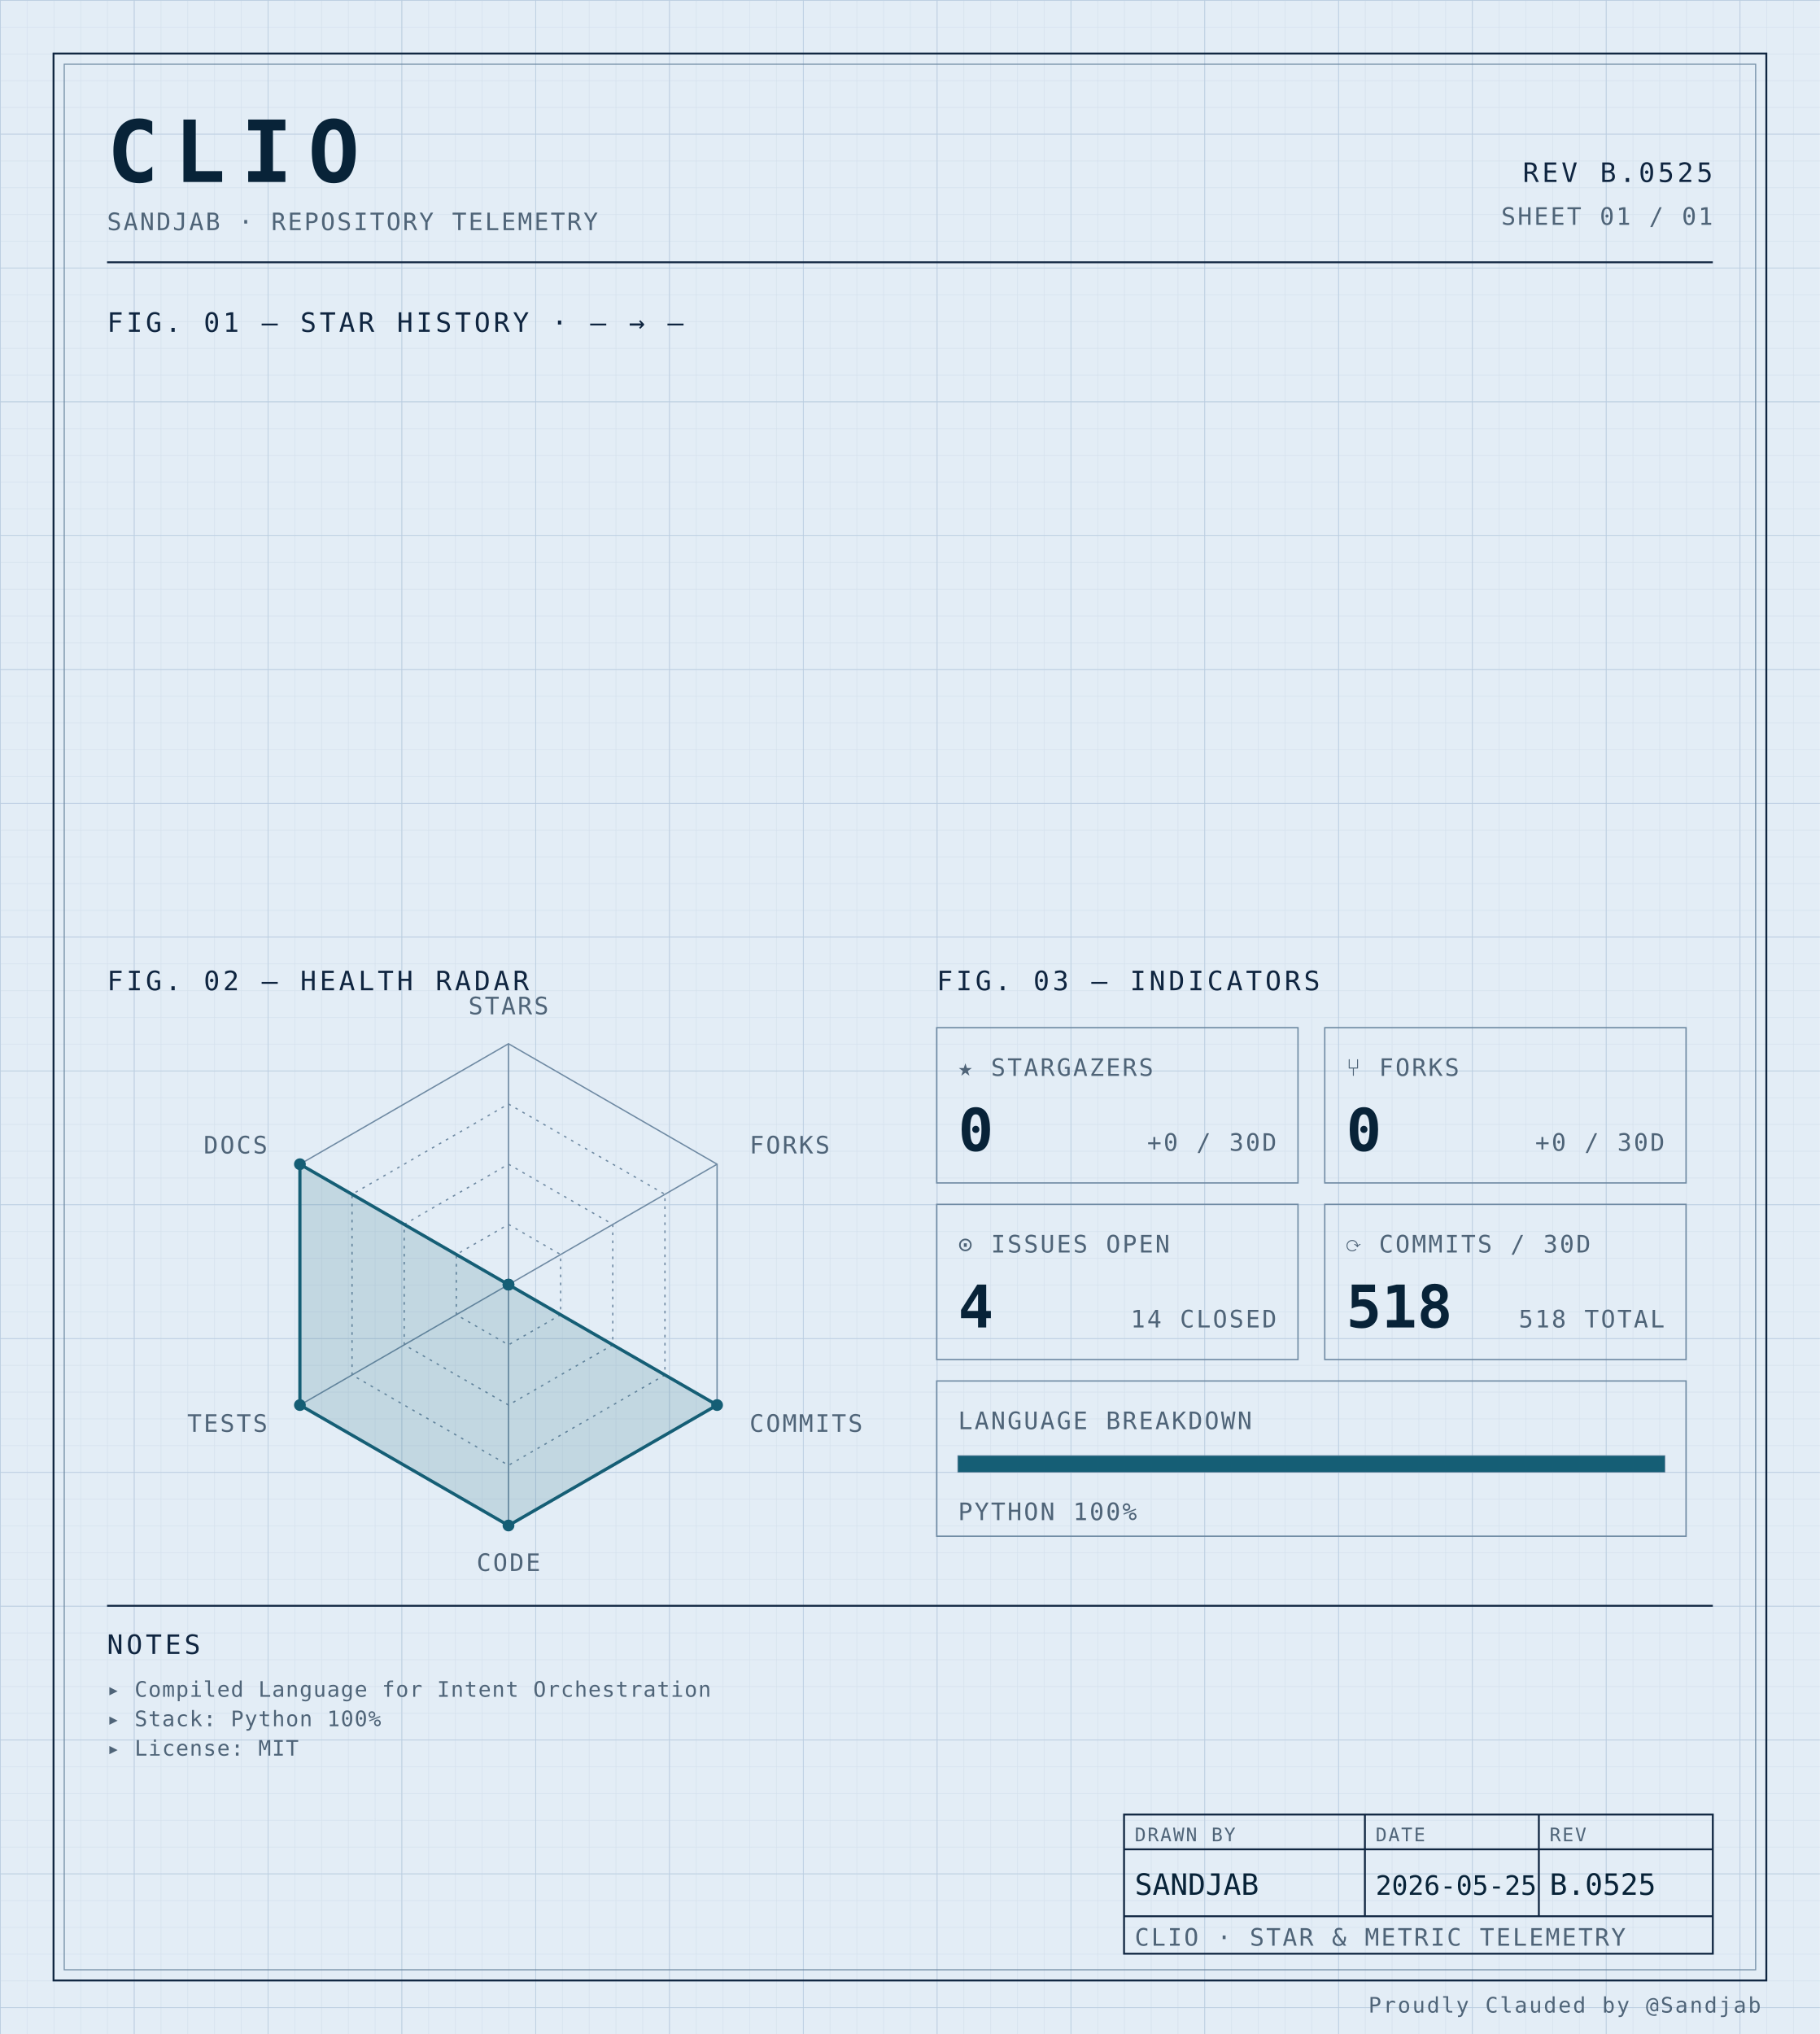
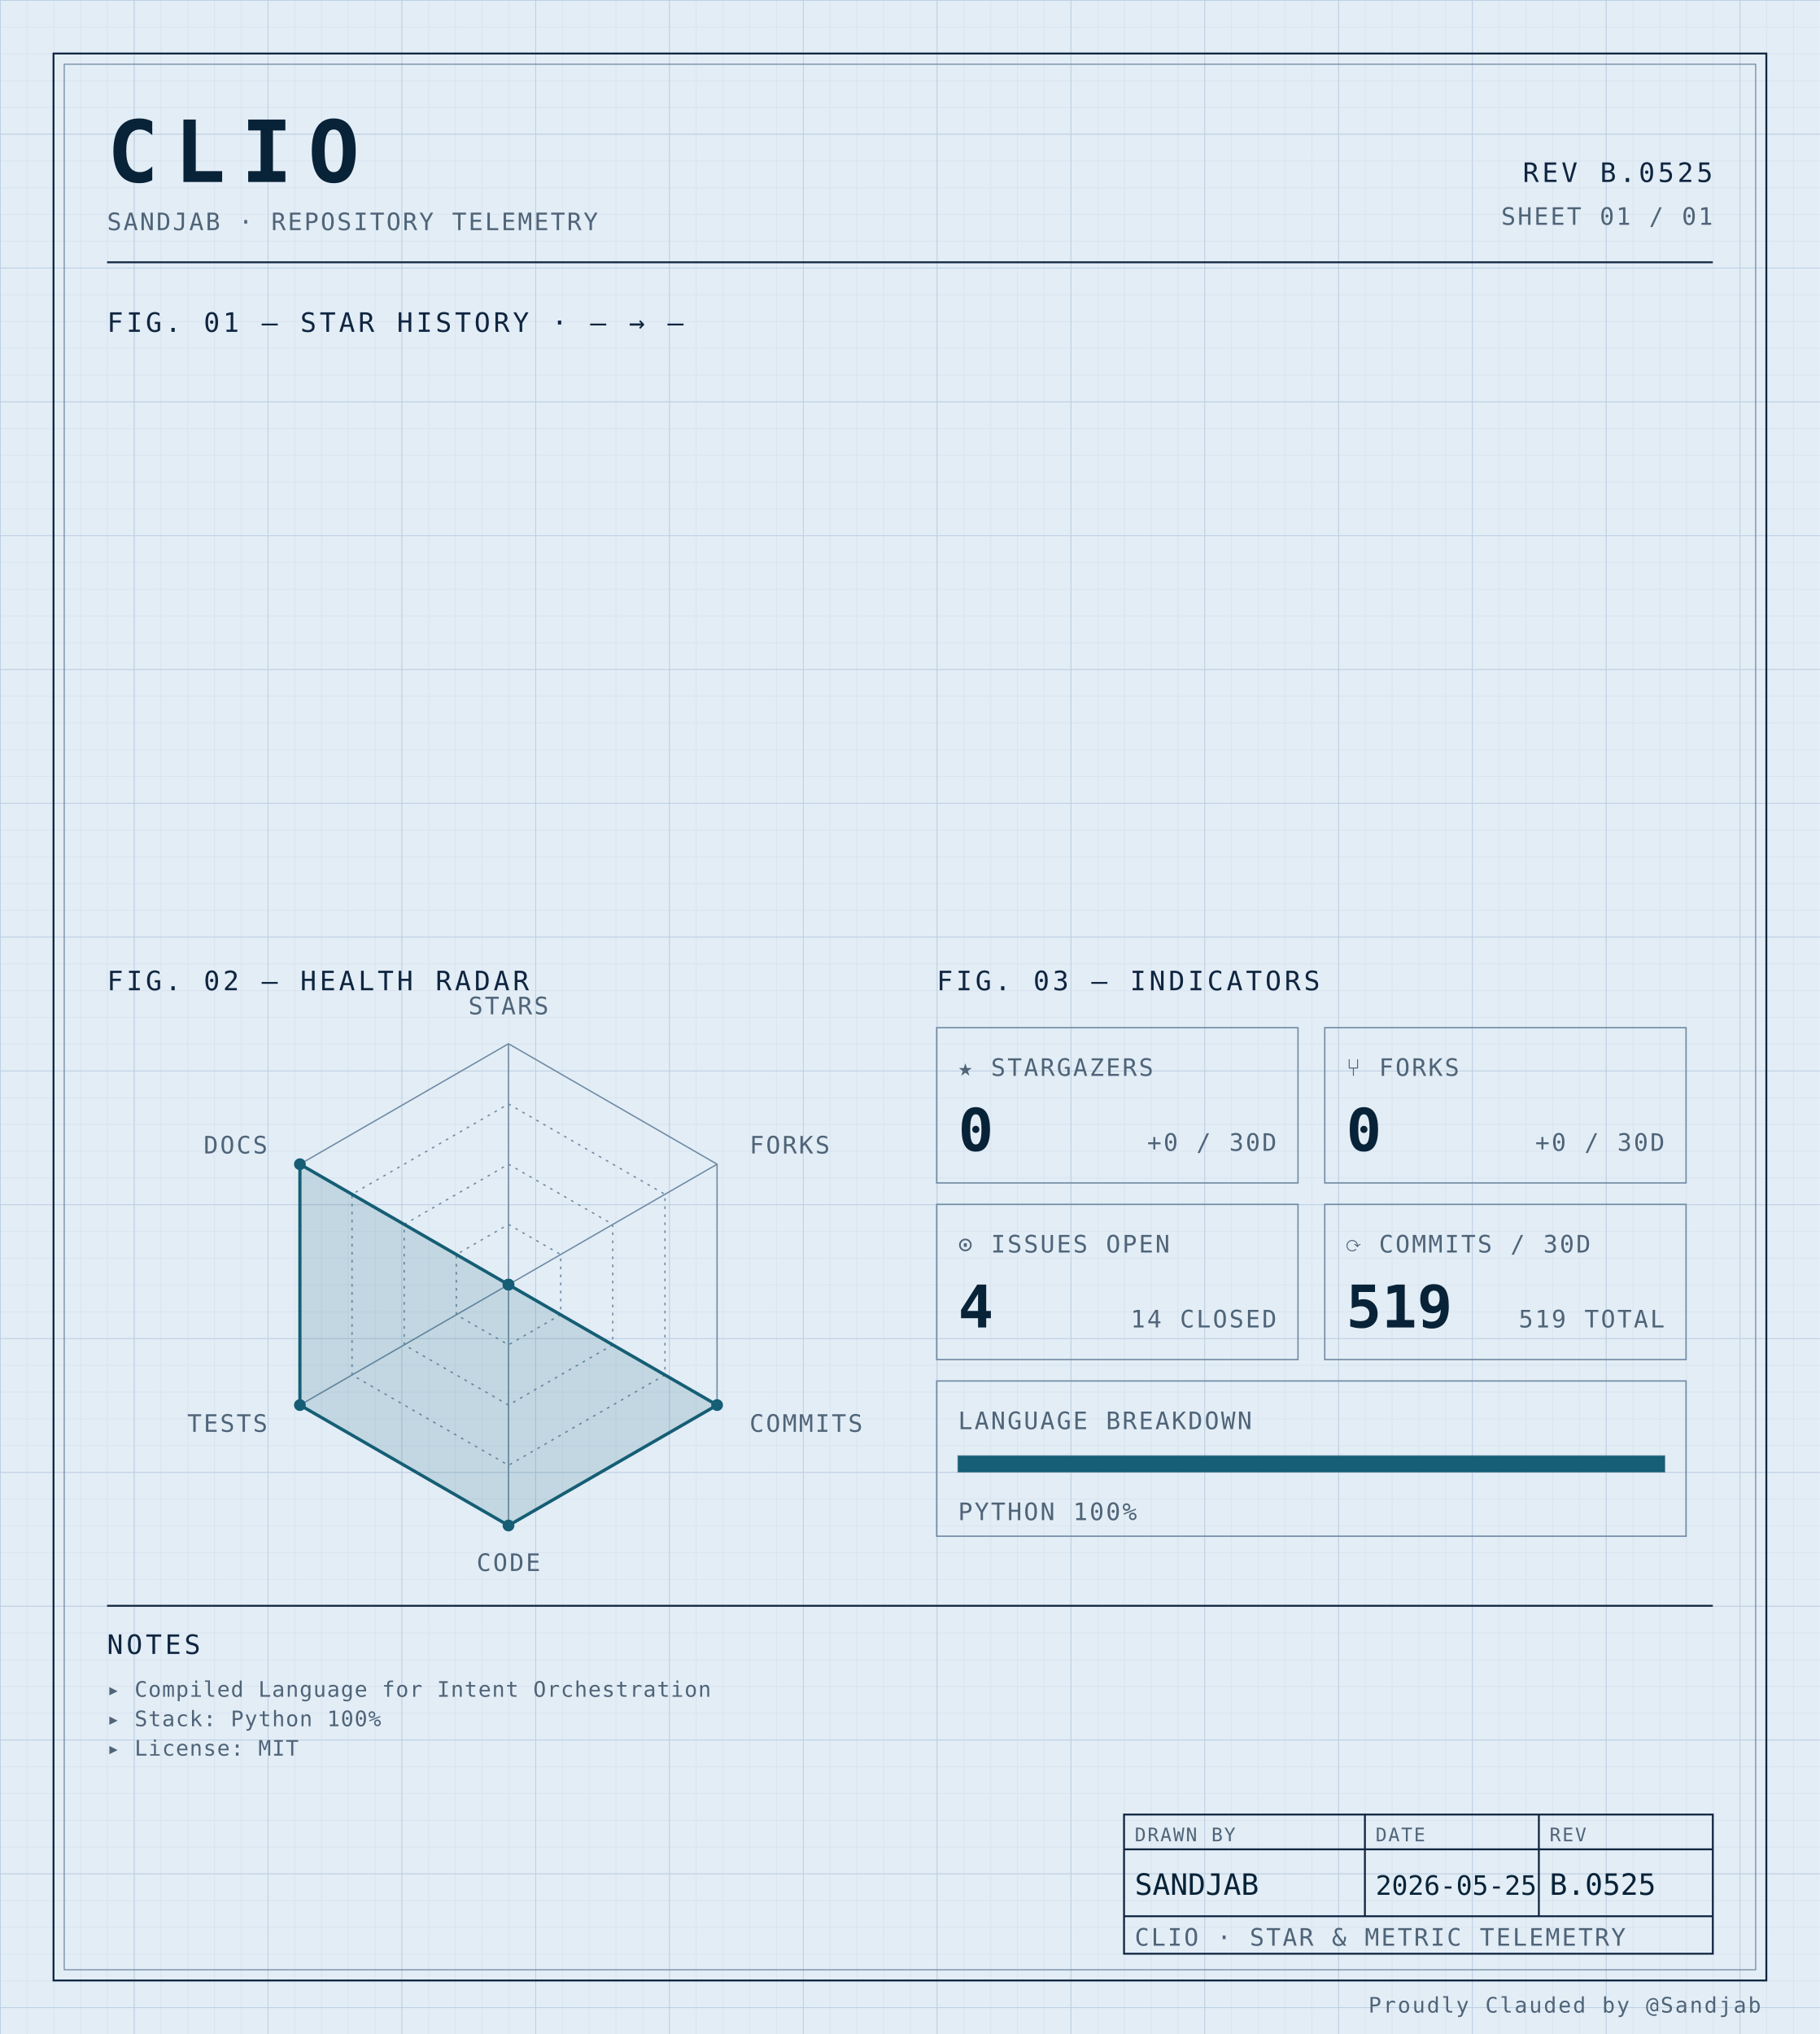
<svg xmlns="http://www.w3.org/2000/svg" width="100%" viewBox="0 0 680 760" role="img">
  <defs>
    <pattern id="grid-fine" width="10" height="10" patternUnits="userSpaceOnUse">
      <path d="M10 0H0V10" fill="none" stroke="#d4e0ec" stroke-width="0.4" />
    </pattern>
    <pattern id="grid-major" width="50" height="50" patternUnits="userSpaceOnUse">
      <path d="M50 0H0V50" fill="none" stroke="#b8cce0" stroke-width="0.5" />
    </pattern>
  </defs>
  <rect x="0" y="0" width="680" height="760" fill="#e3edf6" />
  <rect x="0" y="0" width="680" height="760" fill="url(#grid-fine)" />
  <rect x="0" y="0" width="680" height="760" fill="url(#grid-major)" />
  <rect x="20" y="20" width="640" height="720" fill="none" stroke="#0f2540" stroke-width="0.7" />
  <rect x="24" y="24" width="632" height="712" fill="none" stroke="#6f8aa3" stroke-width="0.4" />
  <text x="40" y="68" font-family="ui-monospace, 'SF Mono', 'JetBrains Mono', 'Cascadia Code', Consolas, monospace" font-size="32" font-weight="700" fill="#082338" text-anchor="start" letter-spacing="0.18em">CLIO</text>
  <text x="40" y="86" font-family="ui-monospace, 'SF Mono', 'JetBrains Mono', 'Cascadia Code', Consolas, monospace" font-size="9" font-weight="400" fill="#4f6478" text-anchor="start" letter-spacing="0.08em">SANDJAB · REPOSITORY TELEMETRY</text>
  <text x="640" y="68" font-family="ui-monospace, 'SF Mono', 'JetBrains Mono', 'Cascadia Code', Consolas, monospace" font-size="10" font-weight="400" fill="#0f2540" text-anchor="end" letter-spacing="0.12em">REV B.0525</text>
  <text x="640" y="84" font-family="ui-monospace, 'SF Mono', 'JetBrains Mono', 'Cascadia Code', Consolas, monospace" font-size="9" font-weight="400" fill="#4f6478" text-anchor="end" letter-spacing="0.08em">SHEET 01 / 01</text>
  <line x1="40" y1="98" x2="640" y2="98" stroke="#0f2540" stroke-width="0.7" />
  <text x="40" y="124" font-family="ui-monospace, 'SF Mono', 'JetBrains Mono', 'Cascadia Code', Consolas, monospace" font-size="10" font-weight="400" fill="#0f2540" text-anchor="start" letter-spacing="0.12em">FIG. 01 — STAR HISTORY · — → —</text>
  <text x="40" y="370" font-family="ui-monospace, 'SF Mono', 'JetBrains Mono', 'Cascadia Code', Consolas, monospace" font-size="10" font-weight="400" fill="#0f2540" text-anchor="start" letter-spacing="0.12em">FIG. 02 — HEALTH RADAR</text>
  <g transform="translate(190 480)">
    <polygon points="0.00,-90.00 77.94,-45.00 77.94,45.00 0.00,90.00 -77.94,45.00 -77.94,-45.00" fill="none" stroke="#6f8aa3" stroke-width="0.5" />
    <polygon points="0.00,-67.50 58.46,-33.75 58.46,33.75 0.00,67.50 -58.46,33.75 -58.46,-33.75" fill="none" stroke="#6f8aa3" stroke-width="0.5" stroke-dasharray="1,2" />
    <polygon points="0.00,-45.00 38.97,-22.50 38.97,22.50 0.00,45.00 -38.97,22.50 -38.97,-22.50" fill="none" stroke="#6f8aa3" stroke-width="0.5" stroke-dasharray="1,2" />
    <polygon points="0.00,-22.50 19.49,-11.25 19.49,11.25 0.00,22.50 -19.49,11.25 -19.49,-11.25" fill="none" stroke="#6f8aa3" stroke-width="0.5" stroke-dasharray="1,2" />
    <line x1="0" y1="0" x2="0.00" y2="-90.00" stroke="#6f8aa3" stroke-width="0.5" />
    <line x1="0" y1="0" x2="77.94" y2="-45.00" stroke="#6f8aa3" stroke-width="0.5" />
    <line x1="0" y1="0" x2="77.94" y2="45.00" stroke="#6f8aa3" stroke-width="0.5" />
    <line x1="0" y1="0" x2="0.00" y2="90.00" stroke="#6f8aa3" stroke-width="0.5" />
    <line x1="0" y1="0" x2="-77.94" y2="45.00" stroke="#6f8aa3" stroke-width="0.5" />
    <line x1="0" y1="0" x2="-77.94" y2="-45.00" stroke="#6f8aa3" stroke-width="0.5" />
    <polygon points="0.00,0.00 0.00,0.00 77.94,45.00 0.00,90.00 -77.94,45.00 -77.94,-45.00" fill="#155e75" fill-opacity="0.16" stroke="#155e75" stroke-width="1.2" />
    <circle cx="0.00" cy="0.00" r="2.2" fill="#155e75" />
    <circle cx="0.00" cy="0.00" r="2.2" fill="#155e75" />
    <circle cx="77.94" cy="45.00" r="2.2" fill="#155e75" />
    <circle cx="0.00" cy="90.00" r="2.2" fill="#155e75" />
    <circle cx="-77.94" cy="45.00" r="2.2" fill="#155e75" />
    <circle cx="-77.94" cy="-45.00" r="2.2" fill="#155e75" />
    <text x="6.3681633555662356e-15" y="-101" font-family="ui-monospace, 'SF Mono', 'JetBrains Mono', 'Cascadia Code', Consolas, monospace" font-size="9" font-weight="400" fill="#4f6478" text-anchor="middle" letter-spacing="0.08em">STARS</text>
    <text x="90.067" y="-49" font-family="ui-monospace, 'SF Mono', 'JetBrains Mono', 'Cascadia Code', Consolas, monospace" font-size="9" font-weight="400" fill="#4f6478" text-anchor="start" letter-spacing="0.08em">FORKS</text>
    <text x="90.067" y="55" font-family="ui-monospace, 'SF Mono', 'JetBrains Mono', 'Cascadia Code', Consolas, monospace" font-size="9" font-weight="400" fill="#4f6478" text-anchor="start" letter-spacing="0.08em">COMMITS</text>
    <text x="6.3681633555662356e-15" y="107" font-family="ui-monospace, 'SF Mono', 'JetBrains Mono', 'Cascadia Code', Consolas, monospace" font-size="9" font-weight="400" fill="#4f6478" text-anchor="middle" letter-spacing="0.08em">CODE</text>
    <text x="-90.067" y="55" font-family="ui-monospace, 'SF Mono', 'JetBrains Mono', 'Cascadia Code', Consolas, monospace" font-size="9" font-weight="400" fill="#4f6478" text-anchor="end" letter-spacing="0.08em">TESTS</text>
    <text x="-90.067" y="-49" font-family="ui-monospace, 'SF Mono', 'JetBrains Mono', 'Cascadia Code', Consolas, monospace" font-size="9" font-weight="400" fill="#4f6478" text-anchor="end" letter-spacing="0.08em">DOCS</text>
  </g>
  <text x="350" y="370" font-family="ui-monospace, 'SF Mono', 'JetBrains Mono', 'Cascadia Code', Consolas, monospace" font-size="10" font-weight="400" fill="#0f2540" text-anchor="start" letter-spacing="0.12em">FIG. 03 — INDICATORS</text>
  <rect x="350" y="384" width="135" height="58" fill="none" stroke="#6f8aa3" stroke-width="0.5" />
  <text x="358" y="402" font-family="ui-monospace, 'SF Mono', 'JetBrains Mono', 'Cascadia Code', Consolas, monospace" font-size="9" font-weight="400" fill="#4f6478" text-anchor="start" letter-spacing="0.08em">★ STARGAZERS</text>
  <text x="358" y="430" font-family="ui-monospace, 'SF Mono', 'JetBrains Mono', 'Cascadia Code', Consolas, monospace" font-size="22" font-weight="700" fill="#082338" text-anchor="start" letter-spacing="normal">0</text>
  <text x="477" y="430" font-family="ui-monospace, 'SF Mono', 'JetBrains Mono', 'Cascadia Code', Consolas, monospace" font-size="9" font-weight="400" fill="#4f6478" text-anchor="end" letter-spacing="0.08em">+0 / 30D</text>
  <rect x="495" y="384" width="135" height="58" fill="none" stroke="#6f8aa3" stroke-width="0.5" />
  <text x="503" y="402" font-family="ui-monospace, 'SF Mono', 'JetBrains Mono', 'Cascadia Code', Consolas, monospace" font-size="9" font-weight="400" fill="#4f6478" text-anchor="start" letter-spacing="0.08em">⑂ FORKS</text>
  <text x="503" y="430" font-family="ui-monospace, 'SF Mono', 'JetBrains Mono', 'Cascadia Code', Consolas, monospace" font-size="22" font-weight="700" fill="#082338" text-anchor="start" letter-spacing="normal">0</text>
  <text x="622" y="430" font-family="ui-monospace, 'SF Mono', 'JetBrains Mono', 'Cascadia Code', Consolas, monospace" font-size="9" font-weight="400" fill="#4f6478" text-anchor="end" letter-spacing="0.08em">+0 / 30D</text>
  <rect x="350" y="450" width="135" height="58" fill="none" stroke="#6f8aa3" stroke-width="0.5" />
  <text x="358" y="468" font-family="ui-monospace, 'SF Mono', 'JetBrains Mono', 'Cascadia Code', Consolas, monospace" font-size="9" font-weight="400" fill="#4f6478" text-anchor="start" letter-spacing="0.08em">⊙ ISSUES OPEN</text>
  <text x="358" y="496" font-family="ui-monospace, 'SF Mono', 'JetBrains Mono', 'Cascadia Code', Consolas, monospace" font-size="22" font-weight="700" fill="#082338" text-anchor="start" letter-spacing="normal">4</text>
  <text x="477" y="496" font-family="ui-monospace, 'SF Mono', 'JetBrains Mono', 'Cascadia Code', Consolas, monospace" font-size="9" font-weight="400" fill="#4f6478" text-anchor="end" letter-spacing="0.08em">14 CLOSED</text>
  <rect x="495" y="450" width="135" height="58" fill="none" stroke="#6f8aa3" stroke-width="0.5" />
  <text x="503" y="468" font-family="ui-monospace, 'SF Mono', 'JetBrains Mono', 'Cascadia Code', Consolas, monospace" font-size="9" font-weight="400" fill="#4f6478" text-anchor="start" letter-spacing="0.08em">⟳ COMMITS / 30D</text>
-   <text x="503" y="496" font-family="ui-monospace, 'SF Mono', 'JetBrains Mono', 'Cascadia Code', Consolas, monospace" font-size="22" font-weight="700" fill="#082338" text-anchor="start" letter-spacing="normal">518</text>
-   <text x="622" y="496" font-family="ui-monospace, 'SF Mono', 'JetBrains Mono', 'Cascadia Code', Consolas, monospace" font-size="9" font-weight="400" fill="#4f6478" text-anchor="end" letter-spacing="0.08em">518 TOTAL</text>
+   <text x="503" y="496" font-family="ui-monospace, 'SF Mono', 'JetBrains Mono', 'Cascadia Code', Consolas, monospace" font-size="22" font-weight="700" fill="#082338" text-anchor="start" letter-spacing="normal">519</text>
+   <text x="622" y="496" font-family="ui-monospace, 'SF Mono', 'JetBrains Mono', 'Cascadia Code', Consolas, monospace" font-size="9" font-weight="400" fill="#4f6478" text-anchor="end" letter-spacing="0.08em">519 TOTAL</text>
  <rect x="350" y="516" width="280" height="58" fill="none" stroke="#6f8aa3" stroke-width="0.5" />
  <text x="358" y="534" font-family="ui-monospace, 'SF Mono', 'JetBrains Mono', 'Cascadia Code', Consolas, monospace" font-size="9" font-weight="400" fill="#4f6478" text-anchor="start" letter-spacing="0.08em">LANGUAGE BREAKDOWN</text>
  <rect x="358" y="544" width="264" height="6" fill="none" stroke="#6f8aa3" stroke-width="0.5" />
  <rect x="358" y="544" width="264.00" height="6" fill="#155e75" />
  <text x="358" y="568" font-family="ui-monospace, 'SF Mono', 'JetBrains Mono', 'Cascadia Code', Consolas, monospace" font-size="9" font-weight="400" fill="#4f6478" text-anchor="start" letter-spacing="0.08em">PYTHON 100%</text>
  <line x1="40" y1="600" x2="640" y2="600" stroke="#0f2540" stroke-width="0.7" />
  <text x="40" y="618" font-family="ui-monospace, 'SF Mono', 'JetBrains Mono', 'Cascadia Code', Consolas, monospace" font-size="10" font-weight="400" fill="#0f2540" text-anchor="start" letter-spacing="0.12em">NOTES</text>
  <text x="40" y="634" font-family="ui-monospace, 'SF Mono', 'JetBrains Mono', 'Cascadia Code', Consolas, monospace" font-size="8" font-weight="400" fill="#4f6478" text-anchor="start" letter-spacing="0.04em">▸ Compiled Language for Intent Orchestration</text>
  <text x="40" y="645" font-family="ui-monospace, 'SF Mono', 'JetBrains Mono', 'Cascadia Code', Consolas, monospace" font-size="8" font-weight="400" fill="#4f6478" text-anchor="start" letter-spacing="0.04em">▸ Stack: Python 100%</text>
  <text x="40" y="656" font-family="ui-monospace, 'SF Mono', 'JetBrains Mono', 'Cascadia Code', Consolas, monospace" font-size="8" font-weight="400" fill="#4f6478" text-anchor="start" letter-spacing="0.04em">▸ License: MIT</text>
  <rect x="420" y="678" width="220" height="52" fill="none" stroke="#0f2540" stroke-width="0.7" />
  <line x1="420" y1="691" x2="640" y2="691" stroke="#0f2540" stroke-width="0.7" />
  <line x1="420" y1="716" x2="640" y2="716" stroke="#0f2540" stroke-width="0.7" />
  <line x1="510" y1="678" x2="510" y2="716" stroke="#0f2540" stroke-width="0.7" />
  <line x1="575" y1="678" x2="575" y2="716" stroke="#0f2540" stroke-width="0.7" />
  <text x="424" y="688" font-family="ui-monospace, 'SF Mono', 'JetBrains Mono', 'Cascadia Code', Consolas, monospace" font-size="7" font-weight="400" fill="#4f6478" text-anchor="start" letter-spacing="0.08em">DRAWN BY</text>
  <text x="514" y="688" font-family="ui-monospace, 'SF Mono', 'JetBrains Mono', 'Cascadia Code', Consolas, monospace" font-size="7" font-weight="400" fill="#4f6478" text-anchor="start" letter-spacing="0.08em">DATE</text>
  <text x="579" y="688" font-family="ui-monospace, 'SF Mono', 'JetBrains Mono', 'Cascadia Code', Consolas, monospace" font-size="7" font-weight="400" fill="#4f6478" text-anchor="start" letter-spacing="0.08em">REV</text>
  <text x="424" y="708" font-family="ui-monospace, 'SF Mono', 'JetBrains Mono', 'Cascadia Code', Consolas, monospace" font-size="11" font-weight="400" fill="#082338" text-anchor="start" letter-spacing="normal">SANDJAB</text>
  <text x="514" y="708" font-family="ui-monospace, 'SF Mono', 'JetBrains Mono', 'Cascadia Code', Consolas, monospace" font-size="10" font-weight="400" fill="#082338" text-anchor="start" letter-spacing="normal">2026-05-25</text>
  <text x="579" y="708" font-family="ui-monospace, 'SF Mono', 'JetBrains Mono', 'Cascadia Code', Consolas, monospace" font-size="11" font-weight="400" fill="#082338" text-anchor="start" letter-spacing="normal">B.0525</text>
  <text x="424" y="727" font-family="ui-monospace, 'SF Mono', 'JetBrains Mono', 'Cascadia Code', Consolas, monospace" font-size="9" font-weight="400" fill="#4f6478" text-anchor="start" letter-spacing="0.08em">CLIO · STAR &amp; METRIC TELEMETRY</text>
  <text x="658" y="752" font-family="ui-monospace, 'SF Mono', 'JetBrains Mono', 'Cascadia Code', Consolas, monospace" font-size="8" font-weight="400" fill="#4f6478" text-anchor="end" letter-spacing="0.08em">Proudly Clauded by @Sandjab</text>
</svg>
